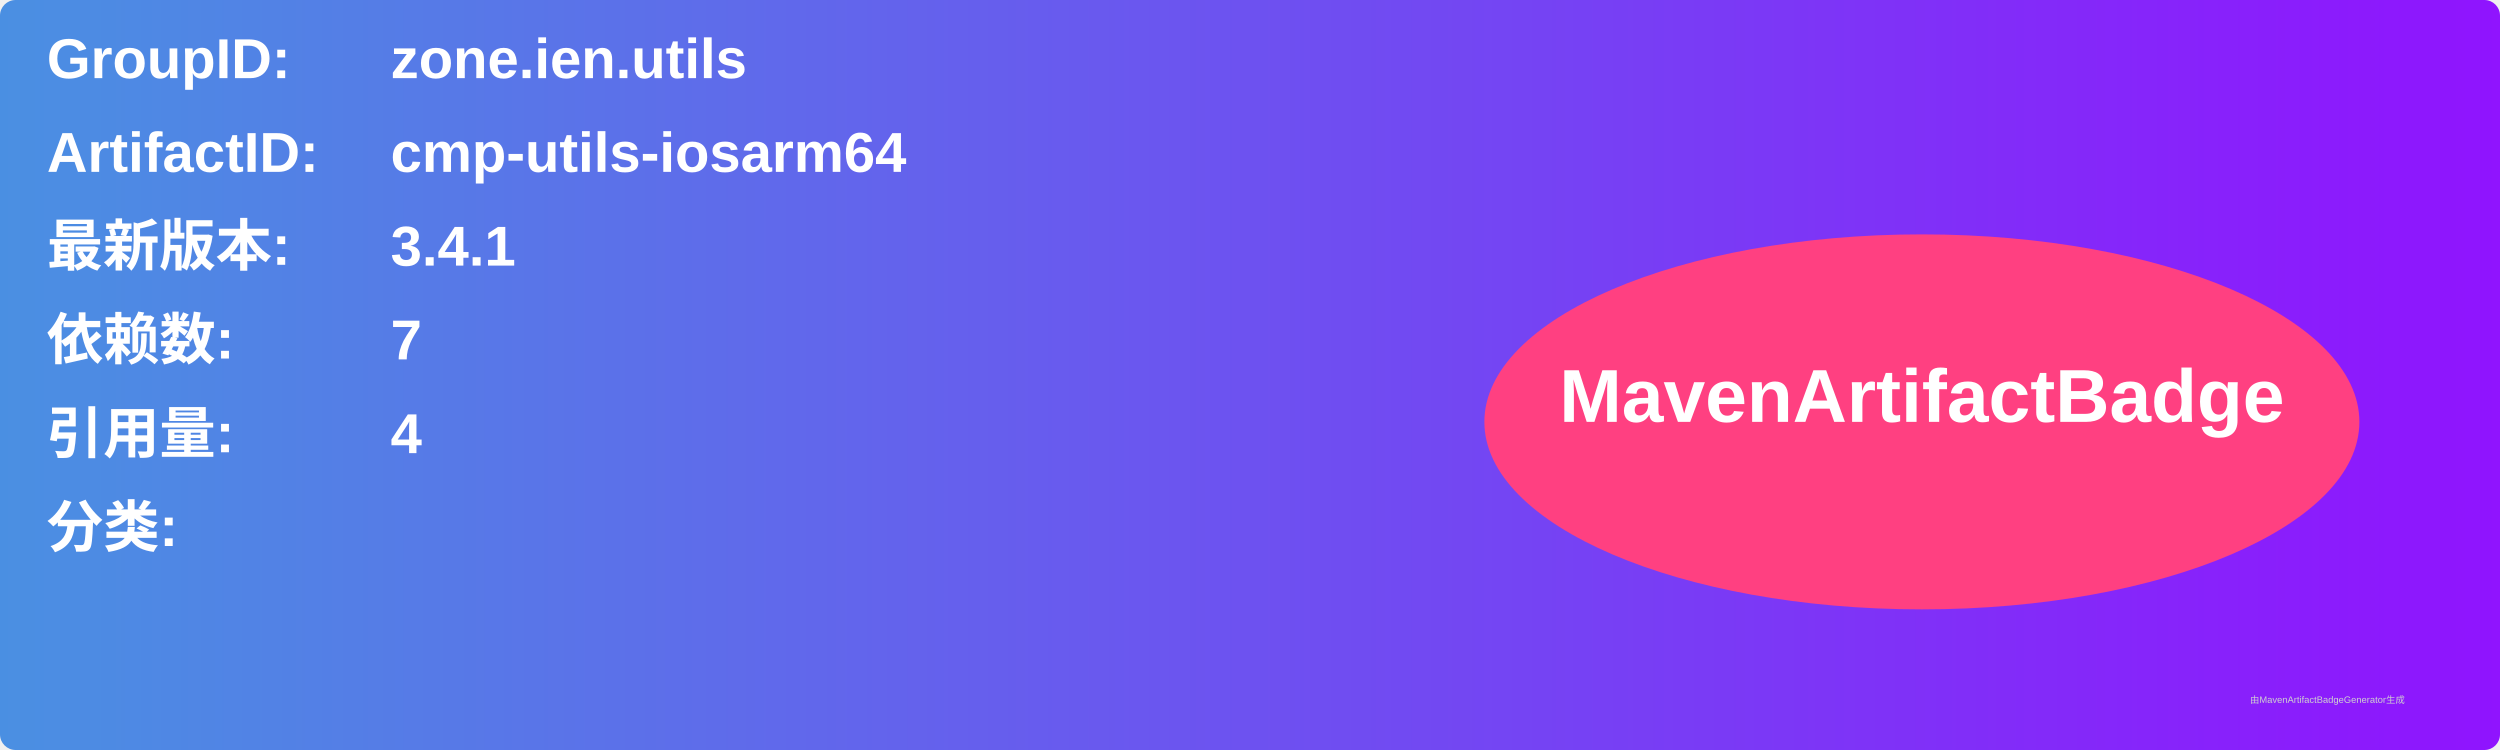
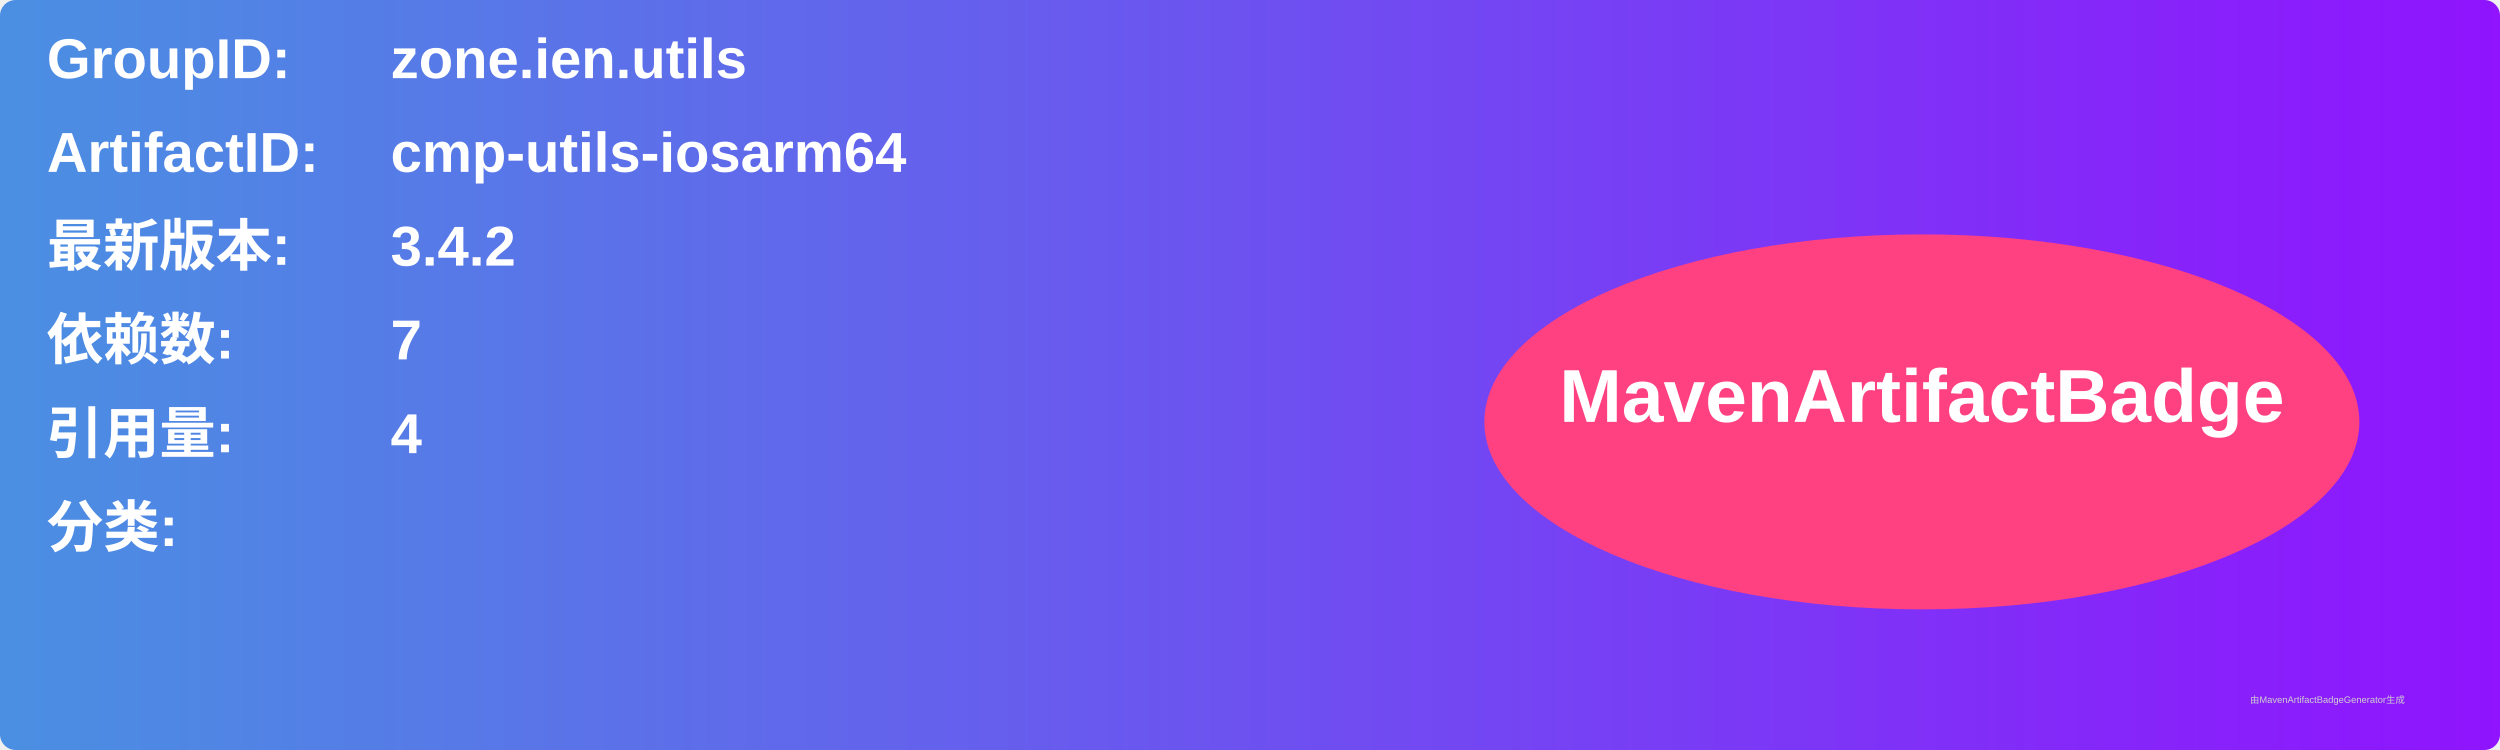
<svg xmlns="http://www.w3.org/2000/svg" width="800" height="240" viewBox="0 0 800 240">
  <linearGradient id="grad" x1="0%" y1="0%" x2="100%" y2="0%">
    <stop offset="0%" stop-color="#4a90e2" />
    <stop offset="100%" stop-color="#9013fe" />
  </linearGradient>
  <rect width="100%" height="100%" rx="5" ry="5" fill="url(#grad)" />
  <g transform="translate(15, 15)">
    <text x="0" y="10" font-family="Arial" font-size="18" fill="white" font-weight="bold" width="260">GroupID:</text>
    <text x="110" y="10" font-family="Arial" font-size="18" fill="white" font-weight="bold" width="460">zone.ien.utils</text>
    <text x="0" y="40" font-family="Arial" font-size="18" fill="white" font-weight="bold" width="260">ArtifactID:</text>
    <text x="110" y="40" font-family="Arial" font-size="18" fill="white" font-weight="bold" width="460">cmp-utils-iosarm64</text>
    <text x="0" y="70" font-family="Arial" font-size="18" fill="white" font-weight="bold">最新版本:</text>
    <text x="110" y="70" font-family="Arial" font-size="18" fill="white" font-weight="bold">
-       <tspan font-weight="bold">3.4.1</tspan>
+       <tspan font-weight="bold">3.4.2</tspan>
    </text>
    <text x="0" y="100" font-family="Arial" font-size="18" fill="white" font-weight="bold">依赖数: </text>
    <text x="110" y="100" font-family="Arial" font-size="18" fill="white">
      <tspan font-weight="bold">7</tspan>
    </text>
    <text x="0" y="130" font-family="Arial" font-size="18" fill="white" font-weight="bold">引用量: </text>
    <text x="110" y="130" font-family="Arial" font-size="18" fill="white">
      <tspan font-weight="bold">4</tspan>
    </text>
    <text x="0" y="160" font-family="Arial" font-size="18" fill="white" font-weight="bold">分类:</text>
    <text x="10" y="190" font-family="Arial" font-size="10" fill="white">
      <tspan font-weight="bold" />
    </text>
    <ellipse cx="600" cy="120" rx="140" ry="60" fill="#ff4081" />
    <text x="600" y="120" text-anchor="middle" font-family="Arial" font-size="24" fill="white" font-weight="bold">MavenArtifactBadge</text>
  </g>
  <text x="720" y="225" font-family="Arial" font-size="3" fill="#d0d0d0">由MavenArtifactBadgeGenerator生成</text>
</svg>
